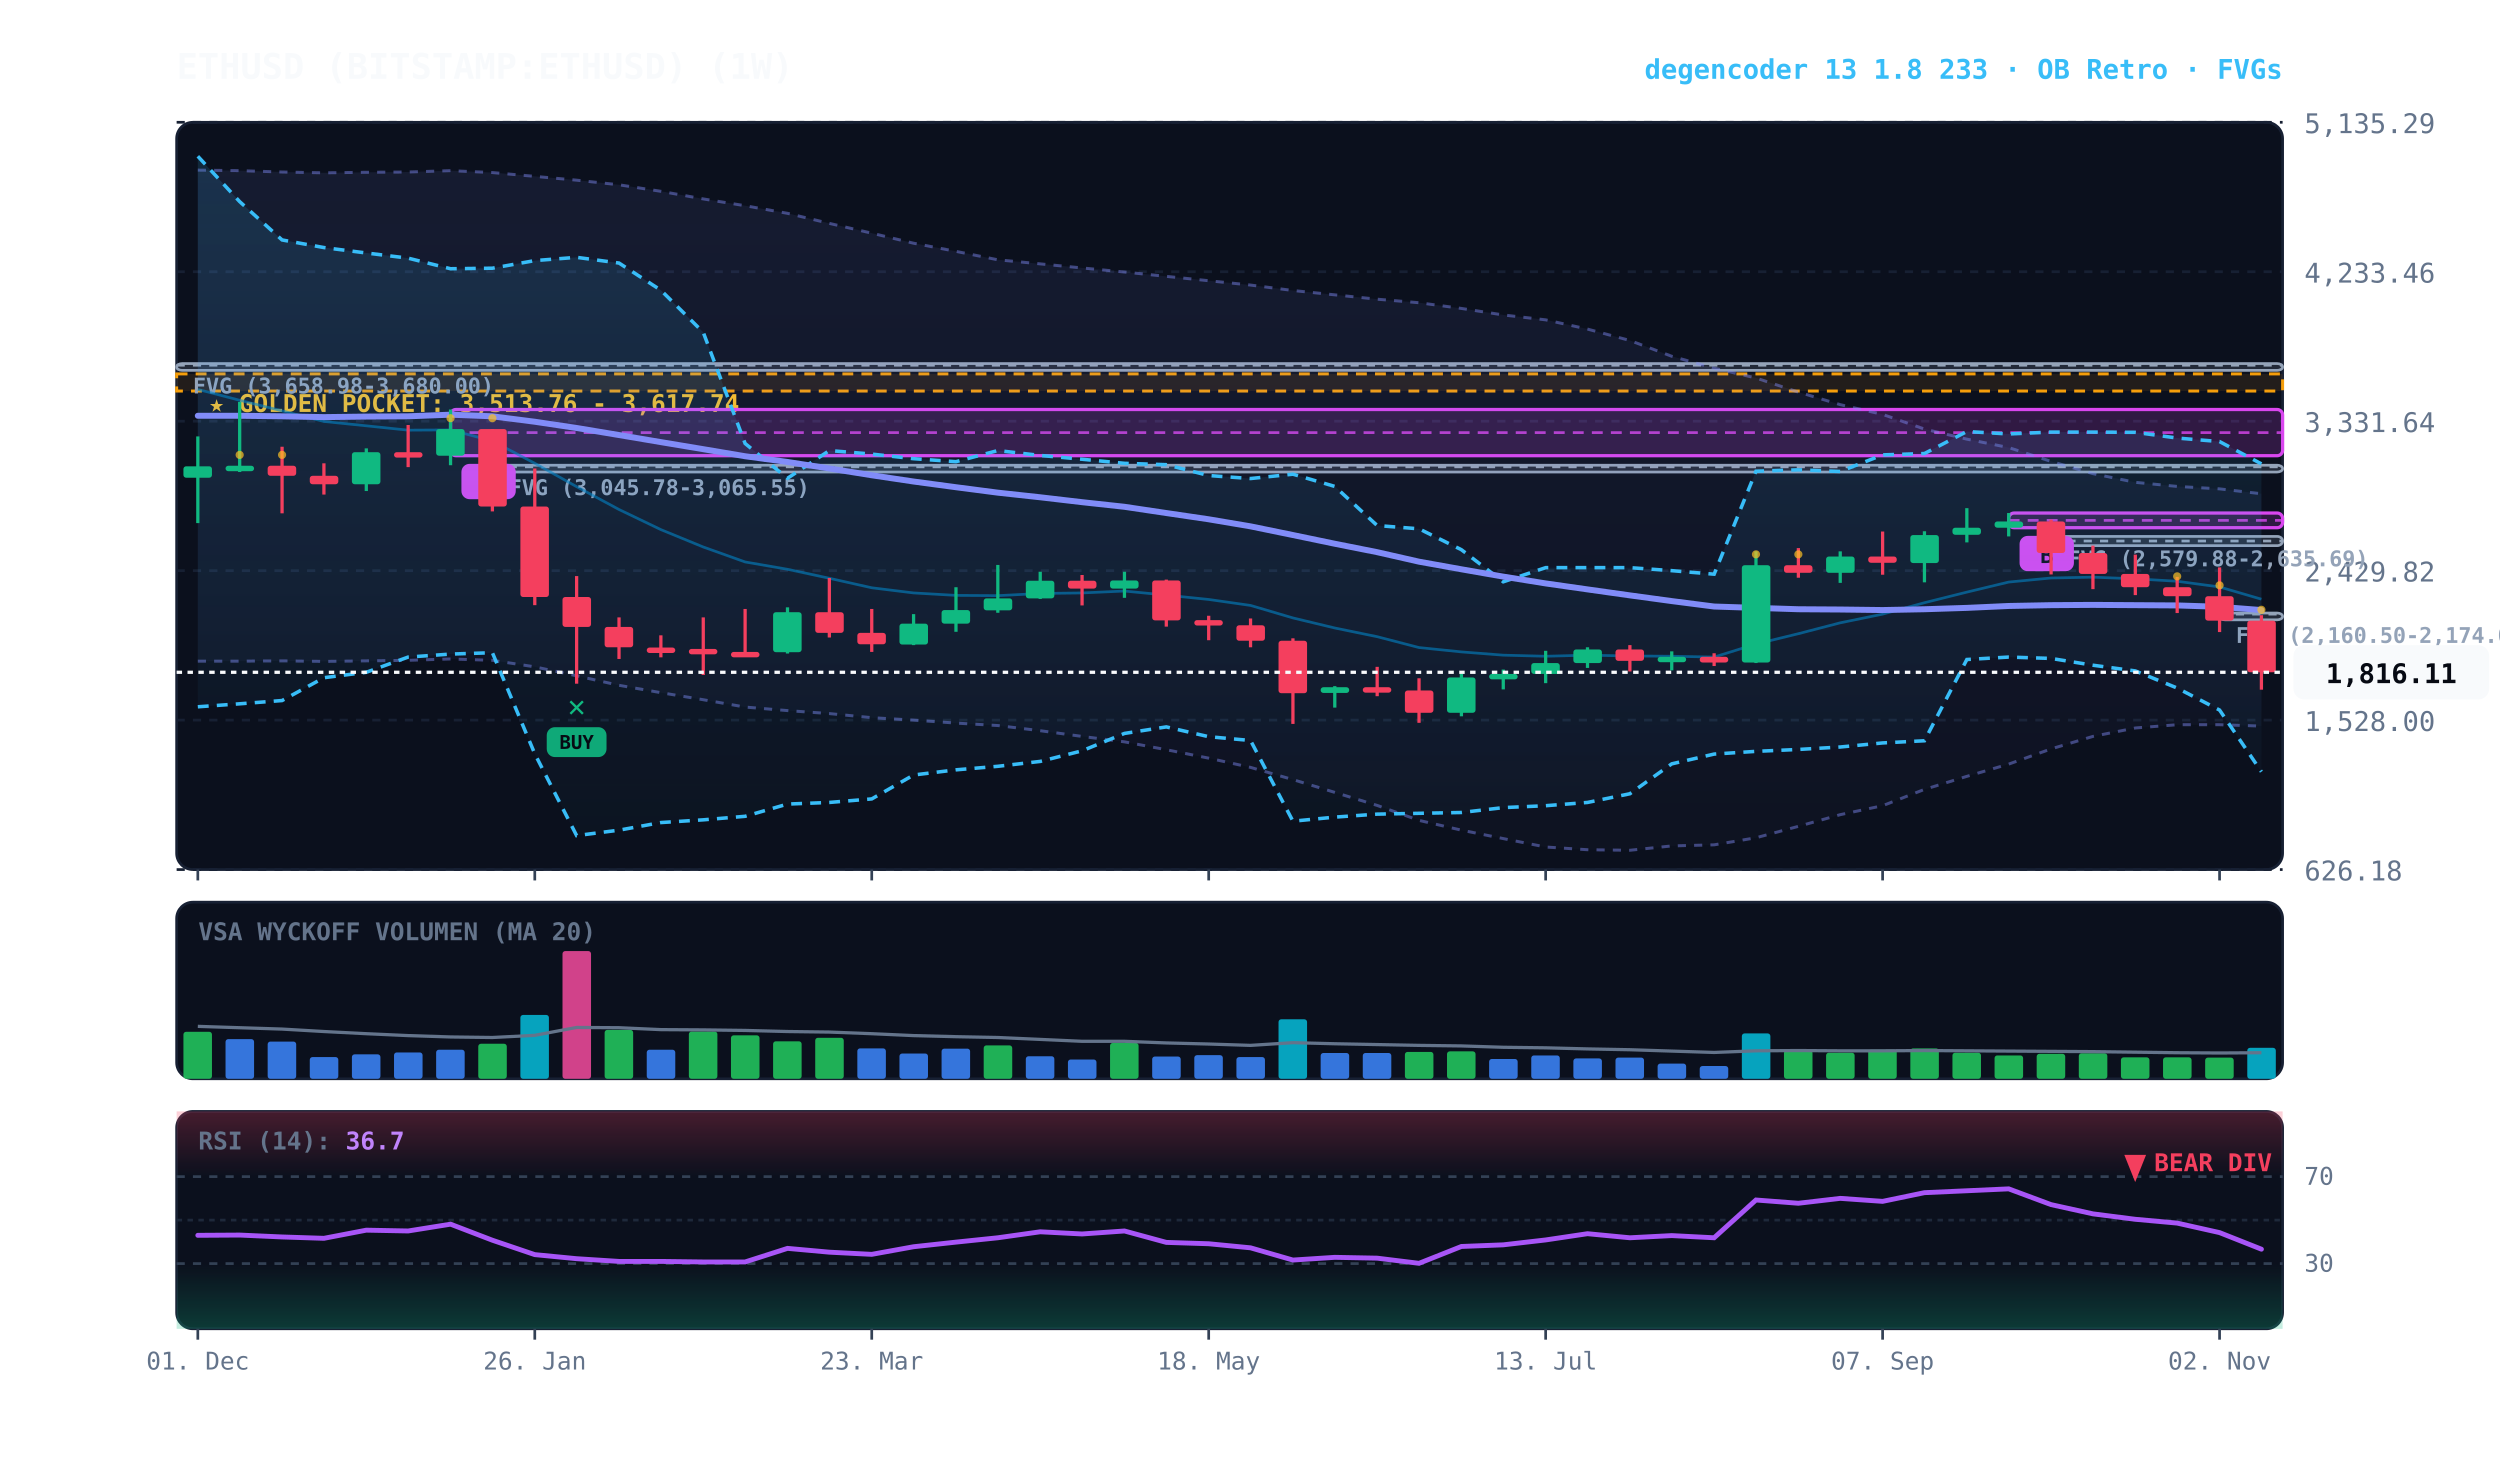
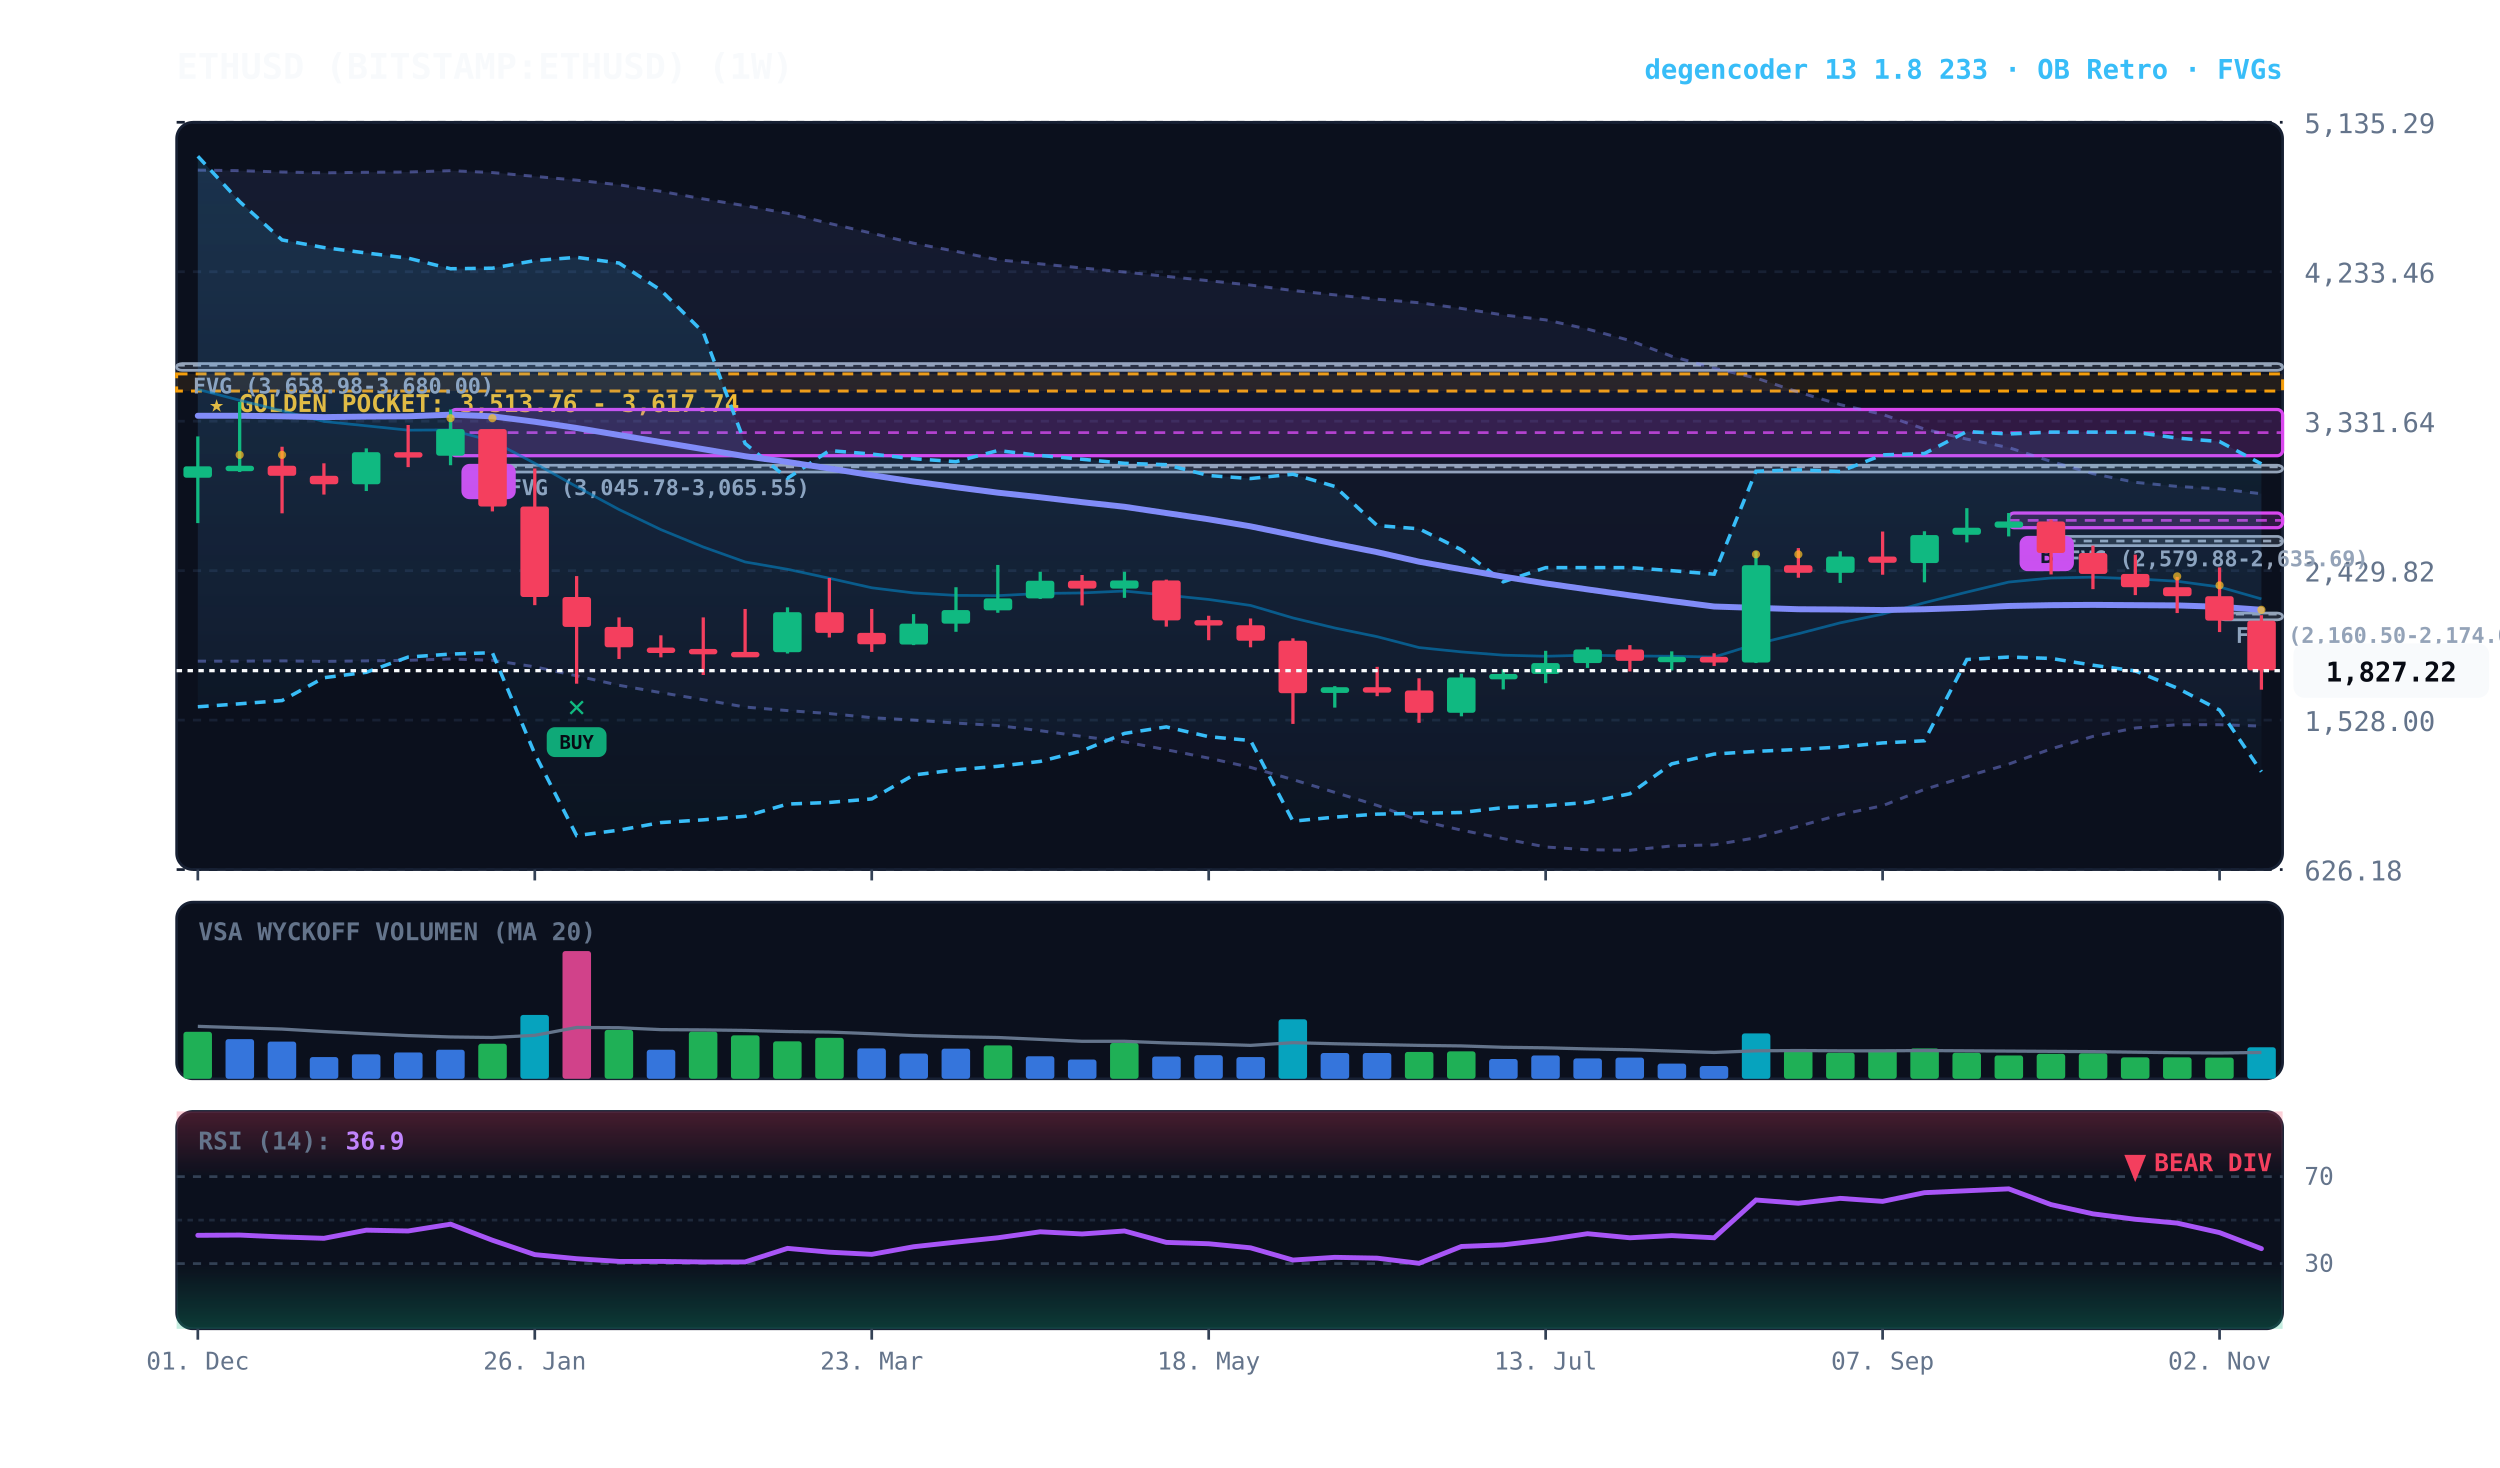
<svg xmlns="http://www.w3.org/2000/svg" viewBox="0 0 920 540" width="100%" height="100%" style="background:#070a13; font-family:'JetBrains Mono', monospace;">
  <defs>
    <linearGradient id="cloud-grad" x1="0%" y1="0%" x2="0%" y2="100%">
      <stop offset="0%" stop-color="#38bdf8" stop-opacity="0.14" />
      <stop offset="100%" stop-color="#38bdf8" stop-opacity="0.02" />
    </linearGradient>
    <linearGradient id="rfe-cloud" x1="0%" y1="0%" x2="0%" y2="100%">
      <stop offset="0%" stop-color="#818cf8" stop-opacity="0.09" />
      <stop offset="100%" stop-color="#818cf8" stop-opacity="0.02" />
    </linearGradient>
    <linearGradient id="rsi-overbought" x1="0%" y1="0%" x2="0%" y2="100%">
      <stop offset="0%" stop-color="#f43f5e" stop-opacity="0.25" />
      <stop offset="100%" stop-color="#f43f5e" stop-opacity="0.0" />
    </linearGradient>
    <linearGradient id="rsi-oversold" x1="0%" y1="0%" x2="0%" y2="100%">
      <stop offset="0%" stop-color="#10b981" stop-opacity="0.0" />
      <stop offset="100%" stop-color="#10b981" stop-opacity="0.25" />
    </linearGradient>
  </defs>
  <rect x="65" y="45" width="775" height="275" fill="#0b101d" rx="6" stroke="#172033" stroke-width="1" />
  <rect x="65" y="332" width="775" height="65" fill="#0b101d" rx="6" stroke="#172033" stroke-width="1" />
  <rect x="65" y="409" width="775" height="80" fill="#0b101d" rx="6" stroke="#172033" stroke-width="1" />
  <line x1="65" y1="320.0" x2="840" y2="320.0" stroke="#172033" stroke-dasharray="3,3" stroke-width="1" />
  <text x="848" y="324.0" fill="#64748b" font-size="10" text-anchor="start">626.18</text>
  <line x1="65" y1="265.0" x2="840" y2="265.0" stroke="#172033" stroke-dasharray="3,3" stroke-width="1" />
  <text x="848" y="269.0" fill="#64748b" font-size="10" text-anchor="start">1,528.00</text>
  <line x1="65" y1="210.0" x2="840" y2="210.0" stroke="#172033" stroke-dasharray="3,3" stroke-width="1" />
  <text x="848" y="214.0" fill="#64748b" font-size="10" text-anchor="start">2,429.82</text>
  <line x1="65" y1="155.0" x2="840" y2="155.0" stroke="#172033" stroke-dasharray="3,3" stroke-width="1" />
  <text x="848" y="159.0" fill="#64748b" font-size="10" text-anchor="start">3,331.64</text>
  <line x1="65" y1="100.0" x2="840" y2="100.0" stroke="#172033" stroke-dasharray="3,3" stroke-width="1" />
  <text x="848" y="104.0" fill="#64748b" font-size="10" text-anchor="start">4,233.46</text>
  <line x1="65" y1="45.0" x2="840" y2="45.0" stroke="#172033" stroke-dasharray="3,3" stroke-width="1" />
  <text x="848" y="49.0" fill="#64748b" font-size="10" text-anchor="start">5,135.29</text>
  <rect x="65" y="137.6" width="775" height="6.3" fill="rgba(245, 158, 11, 0.10)" stroke="#f59e0b" stroke-dasharray="4,3" stroke-width="1.1" />
  <text x="77" y="151.6" fill="#fbbf24" font-size="9" font-weight="bold">★ GOLDEN POCKET: 3,513.76 - 3,617.74</text>
  <rect x="816.8" y="225.6" width="23.2" height="2.5" fill="rgba(148, 163, 184, 0.18)" stroke="#94a3b8" stroke-width="1" rx="2" />
  <line x1="816.8" y1="226.0" x2="840" y2="226.0" stroke="#94a3b8" stroke-dasharray="3,3" stroke-width="1" />
  <text x="822.8" y="236.6" fill="#94a3b8" font-size="8" font-weight="bold">FVG (2,160.50-2,174.08)</text>
  <rect x="754.8" y="197.4" width="85.2" height="3.4" fill="rgba(148, 163, 184, 0.18)" stroke="#94a3b8" stroke-width="1" rx="2" />
  <line x1="754.8" y1="199.1" x2="840" y2="199.1" stroke="#94a3b8" stroke-dasharray="3,3" stroke-width="1" />
  <text x="760.8" y="208.4" fill="#94a3b8" font-size="8" font-weight="bold">FVG (2,579.88-2,635.69)</text>
  <rect x="181.2" y="171.2" width="658.8" height="2.5" fill="rgba(148, 163, 184, 0.18)" stroke="#94a3b8" stroke-width="1" rx="2" />
  <line x1="181.2" y1="171.8" x2="840" y2="171.8" stroke="#94a3b8" stroke-dasharray="3,3" stroke-width="1" />
  <text x="187.2" y="182.2" fill="#94a3b8" font-size="8" font-weight="bold">FVG (3,045.78-3,065.55)</text>
  <rect x="65.0" y="133.8" width="775.0" height="2.5" fill="rgba(148, 163, 184, 0.18)" stroke="#94a3b8" stroke-width="1" rx="2" />
  <line x1="65.0" y1="134.4" x2="840" y2="134.4" stroke="#94a3b8" stroke-dasharray="3,3" stroke-width="1" />
  <text x="71.0" y="144.8" fill="#94a3b8" font-size="8" font-weight="bold">FVG (3,658.98-3,680.00)</text>
  <rect x="739.2" y="188.8" width="100.8" height="5.4" fill="rgba(217, 70, 239, 0.18)" stroke="#d946ef" stroke-width="1.2" rx="2" />
  <line x1="739.2" y1="191.5" x2="840" y2="191.5" stroke="#d946ef" stroke-dasharray="4,3" stroke-width="1.0" opacity="0.8" />
  <rect x="743.2" y="197.2" width="20" height="13" fill="#d946ef" rx="3" />
  <text x="753.2" y="207.2" fill="#070a13" font-size="8" font-weight="bold" text-anchor="middle">B</text>
  <rect x="165.8" y="150.7" width="674.2" height="17.0" fill="rgba(217, 70, 239, 0.18)" stroke="#d946ef" stroke-width="1.2" rx="2" />
  <line x1="165.8" y1="159.2" x2="840" y2="159.2" stroke="#d946ef" stroke-dasharray="4,3" stroke-width="1.0" opacity="0.8" />
  <rect x="169.8" y="170.7" width="20" height="13" fill="#d946ef" rx="3" />
  <text x="179.8" y="180.7" fill="#070a13" font-size="8" font-weight="bold" text-anchor="middle">B</text>
  <polygon points="72.8,62.6 88.2,62.8 103.8,63.3 119.2,63.6 134.8,63.4 150.2,63.3 165.8,62.8 181.2,63.5 196.8,64.9 212.2,66.3 227.8,68.0 243.2,70.4 258.8,73.2 274.2,75.7 289.8,78.5 305.2,82.2 320.8,85.8 336.2,89.5 351.8,92.5 367.2,95.6 382.8,97.1 398.2,98.6 413.8,100.1 429.2,101.7 444.8,103.3 460.2,104.9 475.8,106.9 491.2,108.5 506.8,110.1 522.2,111.4 537.8,113.5 553.2,115.9 568.8,117.7 584.2,121.1 599.8,125.3 615.2,131.1 630.8,135.5 646.2,139.1 661.8,144.3 677.2,148.9 692.8,152.5 708.2,157.9 723.8,161.6 739.2,164.7 754.8,169.8 770.2,174.3 785.8,177.5 801.2,179.0 816.8,179.9 832.2,181.7 832.2,267.2 816.8,266.7 801.2,266.7 785.8,267.9 770.2,271.0 754.8,275.6 739.2,281.2 723.8,285.7 708.2,290.5 692.8,296.5 677.2,299.8 661.8,304.1 646.2,308.3 630.8,310.9 615.2,311.3 599.8,312.9 584.2,312.7 568.8,311.7 553.2,308.6 537.8,305.5 522.2,301.9 506.8,296.4 491.2,291.6 475.8,286.9 460.2,282.4 444.8,279.0 429.2,275.9 413.8,273.0 398.2,271.0 382.8,268.9 367.2,267.0 351.8,266.1 336.2,265.0 320.8,264.1 305.2,262.6 289.8,261.5 274.2,260.2 258.8,257.5 243.2,254.9 227.8,252.2 212.2,248.7 196.8,245.4 181.2,243.0 165.8,242.5 150.2,243.0 134.8,243.2 119.2,243.4 103.8,243.2 88.2,243.3 72.8,243.3" fill="url(#rfe-cloud)" />
  <polyline points="72.8,62.6 88.2,62.8 103.8,63.3 119.2,63.6 134.8,63.4 150.2,63.3 165.8,62.8 181.2,63.5 196.8,64.9 212.2,66.3 227.8,68.0 243.2,70.4 258.8,73.2 274.2,75.7 289.8,78.5 305.2,82.2 320.8,85.8 336.2,89.5 351.8,92.5 367.2,95.6 382.8,97.1 398.2,98.6 413.8,100.1 429.2,101.7 444.8,103.3 460.2,104.9 475.8,106.9 491.2,108.5 506.8,110.1 522.2,111.4 537.8,113.5 553.2,115.9 568.8,117.7 584.2,121.1 599.8,125.3 615.2,131.1 630.8,135.5 646.2,139.1 661.8,144.3 677.2,148.9 692.8,152.5 708.2,157.9 723.8,161.6 739.2,164.7 754.8,169.8 770.2,174.3 785.8,177.5 801.2,179.0 816.8,179.9 832.2,181.7" fill="none" stroke="#818cf8" stroke-width="1.1" stroke-opacity="0.45" stroke-dasharray="3,3" />
  <polyline points="72.8,243.3 88.2,243.3 103.8,243.2 119.2,243.4 134.8,243.2 150.2,243.0 165.8,242.5 181.2,243.0 196.8,245.4 212.2,248.7 227.8,252.2 243.2,254.9 258.8,257.5 274.2,260.2 289.8,261.5 305.2,262.6 320.8,264.1 336.2,265.0 351.8,266.1 367.2,267.0 382.8,268.9 398.2,271.0 413.8,273.0 429.2,275.9 444.8,279.0 460.2,282.4 475.8,286.9 491.2,291.6 506.8,296.4 522.2,301.9 537.8,305.5 553.2,308.6 568.8,311.7 584.2,312.7 599.8,312.9 615.2,311.3 630.8,310.9 646.2,308.3 661.8,304.1 677.2,299.8 692.8,296.5 708.2,290.5 723.8,285.7 739.2,281.2 754.8,275.6 770.2,271.0 785.8,267.9 801.2,266.7 816.8,266.7 832.2,267.2" fill="none" stroke="#818cf8" stroke-width="1.1" stroke-opacity="0.45" stroke-dasharray="3,3" />
  <polygon points="72.8,57.5 88.2,74.2 103.8,88.3 119.2,91.1 134.8,93.1 150.2,95.0 165.8,98.9 181.2,98.7 196.8,95.9 212.2,94.7 227.8,96.8 243.2,106.8 258.8,122.3 274.2,163.2 289.8,176.0 305.2,165.8 320.8,167.1 336.2,168.8 351.8,169.9 367.2,165.8 382.8,167.6 398.2,169.0 413.8,170.5 429.2,171.0 444.8,175.0 460.2,176.1 475.8,174.5 491.2,179.0 506.8,193.4 522.2,194.6 537.8,202.3 553.2,214.1 568.8,208.9 584.2,208.9 599.8,208.9 615.2,210.0 630.8,211.3 646.2,173.4 661.8,172.9 677.2,173.5 692.8,167.4 708.2,166.9 723.8,158.8 739.2,159.7 754.8,159.0 770.2,159.0 785.8,159.1 801.2,161.2 816.8,162.5 832.2,170.7 832.2,284.0 816.8,261.3 801.2,253.2 785.8,246.9 770.2,244.8 754.8,242.3 739.2,241.8 723.8,242.7 708.2,272.6 692.8,273.4 677.2,274.9 661.8,275.8 646.2,276.5 630.8,277.5 615.2,281.1 599.8,292.1 584.2,295.3 568.8,296.5 553.2,297.2 537.8,299.0 522.2,299.3 506.8,299.6 491.2,300.7 475.8,302.2 460.2,272.5 444.8,271.1 429.2,267.5 413.8,269.9 398.2,276.3 382.8,280.2 367.2,282.0 351.8,283.3 336.2,285.2 320.8,294.0 305.2,295.3 289.8,295.9 274.2,300.4 258.8,301.7 243.2,302.7 227.8,305.5 212.2,307.5 196.8,277.4 181.2,240.2 165.8,240.7 150.2,241.8 134.8,247.4 119.2,249.4 103.8,257.8 88.2,259.0 72.8,260.1" fill="url(#cloud-grad)" />
  <polyline points="72.8,57.5 88.2,74.2 103.8,88.3 119.2,91.1 134.8,93.1 150.2,95.0 165.8,98.9 181.2,98.7 196.8,95.9 212.2,94.7 227.8,96.8 243.2,106.8 258.8,122.3 274.2,163.2 289.8,176.0 305.2,165.8 320.8,167.1 336.2,168.8 351.8,169.9 367.2,165.8 382.8,167.6 398.2,169.0 413.8,170.5 429.2,171.0 444.8,175.0 460.2,176.1 475.8,174.5 491.2,179.0 506.8,193.4 522.2,194.6 537.8,202.3 553.2,214.1 568.8,208.9 584.2,208.9 599.8,208.9 615.2,210.0 630.8,211.3 646.2,173.4 661.8,172.9 677.2,173.5 692.8,167.4 708.2,166.9 723.8,158.8 739.2,159.7 754.8,159.0 770.2,159.0 785.8,159.1 801.2,161.2 816.8,162.5 832.2,170.7" fill="none" stroke="#38bdf8" stroke-width="1.3" stroke-dasharray="4,3" />
  <polyline points="72.8,260.1 88.2,259.0 103.8,257.8 119.2,249.4 134.8,247.4 150.2,241.8 165.8,240.7 181.2,240.2 196.8,277.4 212.2,307.5 227.8,305.5 243.2,302.7 258.8,301.7 274.2,300.4 289.8,295.9 305.2,295.3 320.8,294.0 336.2,285.2 351.8,283.3 367.2,282.0 382.8,280.2 398.2,276.3 413.8,269.9 429.2,267.5 444.8,271.1 460.2,272.5 475.8,302.2 491.2,300.7 506.8,299.6 522.2,299.3 537.8,299.0 553.2,297.2 568.8,296.5 584.2,295.3 599.8,292.1 615.2,281.1 630.8,277.5 646.2,276.5 661.8,275.8 677.2,274.9 692.8,273.4 708.2,272.6 723.8,242.7 739.2,241.8 754.8,242.3 770.2,244.8 785.8,246.9 801.2,253.2 816.8,261.3 832.2,284.0" fill="none" stroke="#38bdf8" stroke-width="1.3" stroke-dasharray="4,3" />
-   <polyline points="72.8,143.3 88.2,147.3 103.8,151.2 119.2,155.1 134.8,156.7 150.2,158.3 165.8,158.2 181.2,162.3 196.8,170.5 212.2,179.1 227.8,187.5 243.2,194.9 258.8,201.3 274.2,206.8 289.8,209.5 305.2,212.8 320.8,216.3 336.2,218.2 351.8,219.1 367.2,219.2 382.8,218.4 398.2,218.2 413.8,217.5 429.2,219.0 444.8,220.6 460.2,222.8 475.8,227.4 491.2,231.1 506.8,234.3 522.2,238.3 537.8,239.9 553.2,241.1 568.8,241.5 584.2,241.1 599.8,241.4 615.2,241.5 630.8,241.8 646.2,237.0 661.8,233.2 677.2,229.2 692.8,226.0 708.2,221.8 723.8,217.9 739.2,214.2 754.8,212.7 770.2,212.4 785.8,213.0 801.2,213.9 816.8,216.0 832.2,220.5" fill="none" stroke="#0284c7" stroke-width="1.0" stroke-opacity="0.6" />
-   <polyline points="72.8,153.0 88.2,153.0 103.8,153.2 119.2,153.5 134.8,153.3 150.2,153.2 165.8,152.6 181.2,153.2 196.8,155.2 212.2,157.5 227.8,160.1 243.2,162.7 258.8,165.3 274.2,167.9 289.8,170.0 305.2,172.4 320.8,174.9 336.2,177.2 351.8,179.3 367.2,181.3 382.8,183.0 398.2,184.8 413.8,186.5 429.2,188.8 444.8,191.1 460.2,193.7 475.8,196.9 491.2,200.1 506.8,203.2 522.2,206.7 537.8,209.5 553.2,212.2 568.8,214.7 584.2,216.9 599.8,219.1 615.2,221.2 630.8,223.2 646.2,223.7 661.8,224.2 677.2,224.3 692.8,224.5 708.2,224.2 723.8,223.7 739.2,223.0 754.8,222.7 770.2,222.6 785.8,222.7 801.2,222.8 816.8,223.3 832.2,224.5" fill="none" stroke="#818cf8" stroke-width="2.2" stroke-linecap="round" />
+   <polyline points="72.8,143.3 88.2,147.3 103.8,151.2 119.2,155.1 134.8,156.7 150.2,158.3 165.8,158.2 181.2,162.3 196.8,170.5 212.2,179.1 227.8,187.5 243.2,194.9 258.8,201.3 274.2,206.8 289.8,209.5 305.2,212.8 320.8,216.3 336.2,218.2 351.8,219.1 367.2,219.2 382.8,218.4 398.2,218.2 413.8,217.5 429.2,219.0 444.8,220.6 460.2,222.8 475.8,227.4 491.2,231.1 506.8,234.3 522.2,238.3 537.8,239.9 553.2,241.1 568.8,241.5 584.2,241.1 599.8,241.4 615.2,241.5 630.8,241.8 646.2,237.0 661.8,233.2 677.2,229.2 692.8,226.0 708.2,221.8 723.8,217.9 739.2,214.2 754.8,212.7 770.2,212.4 785.8,213.0 801.2,213.9 816.8,216.0 832.2,220.4" fill="none" stroke="#0284c7" stroke-width="1.0" stroke-opacity="0.6" />
+   <polyline points="72.8,153.0 88.2,153.0 103.8,153.2 119.2,153.5 134.8,153.3 150.2,153.2 165.8,152.6 181.2,153.2 196.8,155.2 212.2,157.5 227.8,160.1 243.2,162.7 258.8,165.3 274.2,167.9 289.8,170.0 305.2,172.4 320.8,174.9 336.2,177.2 351.8,179.3 367.2,181.3 382.8,183.0 398.2,184.8 413.8,186.5 429.2,188.8 444.8,191.1 460.2,193.7 475.8,196.9 491.2,200.1 506.8,203.2 522.2,206.7 537.8,209.5 553.2,212.2 568.8,214.7 584.2,216.9 599.8,219.1 615.2,221.2 630.8,223.2 646.2,223.7 661.8,224.2 677.2,224.3 692.8,224.5 708.2,224.2 723.8,223.7 739.2,223.0 754.8,222.7 770.2,222.6 785.8,222.7 801.2,222.8 816.8,223.3 832.2,224.4" fill="none" stroke="#818cf8" stroke-width="2.2" stroke-linecap="round" />
  <line x1="72.8" y1="160.6" x2="72.8" y2="192.5" stroke="#10b981" stroke-width="1.2" />
  <rect x="67.5" y="171.6" width="10.5" height="4.2" fill="#10b981" rx="1" />
  <line x1="88.2" y1="147.9" x2="88.2" y2="173.7" stroke="#10b981" stroke-width="1.2" />
  <rect x="83.0" y="171.4" width="10.5" height="2.0" fill="#10b981" rx="1" />
  <circle cx="88.2" cy="167.4" r="1.5" fill="#fbbf24" opacity="0.7" />
  <line x1="103.8" y1="164.4" x2="103.8" y2="188.9" stroke="#f43f5e" stroke-width="1.2" />
  <rect x="98.5" y="171.4" width="10.5" height="3.7" fill="#f43f5e" rx="1" />
  <circle cx="103.8" cy="167.4" r="1.5" fill="#fbbf24" opacity="0.7" />
  <line x1="119.2" y1="170.5" x2="119.2" y2="182.0" stroke="#f43f5e" stroke-width="1.2" />
  <rect x="114.0" y="175.1" width="10.5" height="3.1" fill="#f43f5e" rx="1" />
  <line x1="134.8" y1="165.0" x2="134.8" y2="180.7" stroke="#10b981" stroke-width="1.2" />
  <rect x="129.5" y="166.4" width="10.5" height="11.8" fill="#10b981" rx="1" />
  <line x1="150.2" y1="156.4" x2="150.2" y2="171.9" stroke="#f43f5e" stroke-width="1.2" />
  <rect x="145.0" y="166.4" width="10.5" height="2.0" fill="#f43f5e" rx="1" />
  <line x1="165.8" y1="150.7" x2="165.8" y2="171.2" stroke="#10b981" stroke-width="1.2" />
  <rect x="160.5" y="157.9" width="10.5" height="9.8" fill="#10b981" rx="1" />
  <circle cx="165.8" cy="153.9" r="1.5" fill="#fbbf24" opacity="0.7" />
  <line x1="181.2" y1="157.9" x2="181.2" y2="188.2" stroke="#f43f5e" stroke-width="1.2" />
  <rect x="176.0" y="157.9" width="10.5" height="28.5" fill="#f43f5e" rx="1" />
  <circle cx="181.2" cy="153.9" r="1.5" fill="#fbbf24" opacity="0.7" />
  <line x1="196.8" y1="172.4" x2="196.8" y2="222.7" stroke="#f43f5e" stroke-width="1.2" />
  <rect x="191.5" y="186.4" width="10.5" height="33.3" fill="#f43f5e" rx="1" />
  <line x1="212.2" y1="212.0" x2="212.2" y2="251.6" stroke="#f43f5e" stroke-width="1.2" />
  <rect x="207.0" y="219.7" width="10.5" height="11.0" fill="#f43f5e" rx="1" />
  <text x="212.2" y="263.6" fill="#10b981" font-size="11" font-weight="bold" text-anchor="middle">✕</text>
  <rect x="201.2" y="267.6" width="22" height="11" fill="#10b981" rx="3" opacity="0.9" />
  <text x="212.2" y="275.6" fill="#070a13" font-size="7" font-weight="bold" text-anchor="middle">BUY</text>
  <line x1="227.8" y1="227.2" x2="227.8" y2="242.5" stroke="#f43f5e" stroke-width="1.2" />
  <rect x="222.5" y="230.7" width="10.5" height="7.5" fill="#f43f5e" rx="1" />
  <line x1="243.2" y1="233.8" x2="243.2" y2="241.9" stroke="#f43f5e" stroke-width="1.2" />
  <rect x="238.0" y="238.3" width="10.5" height="2.0" fill="#f43f5e" rx="1" />
  <line x1="258.8" y1="227.2" x2="258.8" y2="248.4" stroke="#f43f5e" stroke-width="1.2" />
  <rect x="253.5" y="238.8" width="10.5" height="2.0" fill="#f43f5e" rx="1" />
  <line x1="274.2" y1="224.1" x2="274.2" y2="241.3" stroke="#f43f5e" stroke-width="1.2" />
  <rect x="269.0" y="239.9" width="10.5" height="2.0" fill="#f43f5e" rx="1" />
  <line x1="289.8" y1="223.5" x2="289.8" y2="240.5" stroke="#10b981" stroke-width="1.2" />
  <rect x="284.5" y="225.3" width="10.5" height="14.7" fill="#10b981" rx="1" />
  <line x1="305.2" y1="212.7" x2="305.2" y2="234.6" stroke="#f43f5e" stroke-width="1.2" />
  <rect x="300.0" y="225.3" width="10.5" height="7.6" fill="#f43f5e" rx="1" />
  <line x1="320.8" y1="224.1" x2="320.8" y2="239.9" stroke="#f43f5e" stroke-width="1.2" />
  <rect x="315.5" y="232.9" width="10.5" height="4.2" fill="#f43f5e" rx="1" />
  <line x1="336.2" y1="226.0" x2="336.2" y2="237.4" stroke="#10b981" stroke-width="1.2" />
  <rect x="331.0" y="229.5" width="10.5" height="7.7" fill="#10b981" rx="1" />
  <line x1="351.8" y1="216.1" x2="351.8" y2="232.5" stroke="#10b981" stroke-width="1.2" />
  <rect x="346.5" y="224.5" width="10.5" height="5.0" fill="#10b981" rx="1" />
  <line x1="367.2" y1="207.9" x2="367.2" y2="225.5" stroke="#10b981" stroke-width="1.2" />
  <rect x="362.0" y="220.2" width="10.5" height="4.4" fill="#10b981" rx="1" />
  <line x1="382.8" y1="210.4" x2="382.8" y2="220.4" stroke="#10b981" stroke-width="1.2" />
  <rect x="377.5" y="213.7" width="10.5" height="6.5" fill="#10b981" rx="1" />
  <line x1="398.2" y1="211.6" x2="398.2" y2="222.8" stroke="#f43f5e" stroke-width="1.2" />
  <rect x="393.0" y="213.7" width="10.5" height="2.9" fill="#f43f5e" rx="1" />
  <line x1="413.8" y1="210.4" x2="413.8" y2="220.0" stroke="#10b981" stroke-width="1.2" />
  <rect x="408.5" y="213.6" width="10.5" height="3.0" fill="#10b981" rx="1" />
  <line x1="429.2" y1="213.3" x2="429.2" y2="230.6" stroke="#f43f5e" stroke-width="1.2" />
  <rect x="424.0" y="213.6" width="10.5" height="14.7" fill="#f43f5e" rx="1" />
  <line x1="444.8" y1="226.6" x2="444.8" y2="235.6" stroke="#f43f5e" stroke-width="1.2" />
  <rect x="439.5" y="228.2" width="10.5" height="2.0" fill="#f43f5e" rx="1" />
  <line x1="460.2" y1="227.6" x2="460.2" y2="238.2" stroke="#f43f5e" stroke-width="1.2" />
  <rect x="455.0" y="230.1" width="10.5" height="5.7" fill="#f43f5e" rx="1" />
  <line x1="475.8" y1="234.9" x2="475.8" y2="266.4" stroke="#f43f5e" stroke-width="1.2" />
  <rect x="470.5" y="235.8" width="10.5" height="19.3" fill="#f43f5e" rx="1" />
  <line x1="491.2" y1="252.5" x2="491.2" y2="260.4" stroke="#10b981" stroke-width="1.2" />
  <rect x="486.0" y="252.9" width="10.5" height="2.1" fill="#10b981" rx="1" />
  <line x1="506.8" y1="245.4" x2="506.8" y2="256.2" stroke="#f43f5e" stroke-width="1.2" />
  <rect x="501.5" y="252.9" width="10.5" height="2.0" fill="#f43f5e" rx="1" />
  <line x1="522.2" y1="249.6" x2="522.2" y2="266.0" stroke="#f43f5e" stroke-width="1.2" />
  <rect x="517.0" y="254.1" width="10.5" height="8.2" fill="#f43f5e" rx="1" />
  <line x1="537.8" y1="247.9" x2="537.8" y2="263.6" stroke="#10b981" stroke-width="1.2" />
  <rect x="532.5" y="249.3" width="10.5" height="13.0" fill="#10b981" rx="1" />
  <line x1="553.2" y1="246.4" x2="553.2" y2="253.7" stroke="#10b981" stroke-width="1.2" />
  <rect x="548.0" y="248.0" width="10.5" height="2.0" fill="#10b981" rx="1" />
  <line x1="568.8" y1="239.5" x2="568.8" y2="251.4" stroke="#10b981" stroke-width="1.2" />
  <rect x="563.5" y="244.0" width="10.5" height="4.0" fill="#10b981" rx="1" />
  <line x1="584.2" y1="238.2" x2="584.2" y2="245.8" stroke="#10b981" stroke-width="1.2" />
  <rect x="579.0" y="239.0" width="10.5" height="5.0" fill="#10b981" rx="1" />
  <line x1="599.8" y1="237.4" x2="599.8" y2="247.1" stroke="#f43f5e" stroke-width="1.2" />
  <rect x="594.5" y="239.0" width="10.5" height="4.2" fill="#f43f5e" rx="1" />
  <line x1="615.2" y1="239.7" x2="615.2" y2="246.7" stroke="#10b981" stroke-width="1.2" />
  <rect x="610.0" y="241.7" width="10.5" height="2.0" fill="#10b981" rx="1" />
  <line x1="630.8" y1="240.4" x2="630.8" y2="245.1" stroke="#f43f5e" stroke-width="1.2" />
  <rect x="625.5" y="241.7" width="10.5" height="2.1" fill="#f43f5e" rx="1" />
  <line x1="646.2" y1="202.9" x2="646.2" y2="244.0" stroke="#10b981" stroke-width="1.2" />
  <rect x="641.0" y="208.0" width="10.5" height="35.8" fill="#10b981" rx="1" />
  <circle cx="646.2" cy="204.0" r="1.5" fill="#fbbf24" opacity="0.7" />
  <line x1="661.8" y1="201.7" x2="661.8" y2="212.6" stroke="#f43f5e" stroke-width="1.2" />
  <rect x="656.5" y="208.0" width="10.5" height="2.8" fill="#f43f5e" rx="1" />
  <circle cx="661.8" cy="204.0" r="1.5" fill="#fbbf24" opacity="0.7" />
  <line x1="677.2" y1="202.9" x2="677.2" y2="214.5" stroke="#10b981" stroke-width="1.2" />
  <rect x="672.0" y="204.8" width="10.5" height="6.0" fill="#10b981" rx="1" />
  <line x1="692.8" y1="195.6" x2="692.8" y2="211.5" stroke="#f43f5e" stroke-width="1.2" />
  <rect x="687.5" y="204.8" width="10.5" height="2.3" fill="#f43f5e" rx="1" />
  <line x1="708.2" y1="195.5" x2="708.2" y2="214.3" stroke="#10b981" stroke-width="1.2" />
  <rect x="703.0" y="196.9" width="10.5" height="10.3" fill="#10b981" rx="1" />
  <line x1="723.8" y1="187.0" x2="723.8" y2="199.6" stroke="#10b981" stroke-width="1.2" />
  <rect x="718.5" y="194.2" width="10.5" height="2.6" fill="#10b981" rx="1" />
  <line x1="739.2" y1="188.8" x2="739.2" y2="197.4" stroke="#10b981" stroke-width="1.2" />
  <rect x="734.0" y="191.9" width="10.5" height="2.3" fill="#10b981" rx="1" />
  <line x1="754.8" y1="191.2" x2="754.8" y2="211.4" stroke="#f43f5e" stroke-width="1.2" />
  <rect x="749.5" y="191.9" width="10.5" height="11.6" fill="#f43f5e" rx="1" />
  <line x1="770.2" y1="200.8" x2="770.2" y2="216.8" stroke="#f43f5e" stroke-width="1.2" />
  <rect x="765.0" y="203.5" width="10.5" height="7.7" fill="#f43f5e" rx="1" />
  <line x1="785.8" y1="204.1" x2="785.8" y2="219.0" stroke="#f43f5e" stroke-width="1.2" />
  <rect x="780.5" y="211.2" width="10.5" height="4.9" fill="#f43f5e" rx="1" />
  <line x1="801.2" y1="212.3" x2="801.2" y2="225.6" stroke="#f43f5e" stroke-width="1.2" />
  <rect x="796.0" y="216.1" width="10.5" height="3.3" fill="#f43f5e" rx="1" />
  <circle cx="801.2" cy="212.1" r="1.5" fill="#fbbf24" opacity="0.7" />
  <line x1="816.8" y1="208.8" x2="816.8" y2="232.6" stroke="#f43f5e" stroke-width="1.2" />
  <rect x="811.5" y="219.4" width="10.5" height="9.0" fill="#f43f5e" rx="1" />
  <circle cx="816.8" cy="215.4" r="1.5" fill="#fbbf24" opacity="0.7" />
  <line x1="832.2" y1="226.4" x2="832.2" y2="253.8" stroke="#f43f5e" stroke-width="1.2" />
-   <rect x="827.0" y="228.4" width="10.5" height="19.0" fill="#f43f5e" rx="1" />
+   <rect x="827.0" y="228.4" width="10.5" height="18.3" fill="#f43f5e" rx="1" />
  <circle cx="832.2" cy="224.4" r="1.5" fill="#fbbf24" opacity="0.7" />
-   <line x1="65" y1="247.4" x2="840" y2="247.4" stroke="#f8fafc" stroke-width="1.2" stroke-dasharray="2,2" />
-   <rect x="844" y="237.4" width="72" height="20" fill="#f8fafc" rx="4" />
-   <text x="880" y="251.4" fill="#070a13" font-size="10" font-weight="bold" text-anchor="middle">1,816.11</text>
+   <line x1="65" y1="246.8" x2="840" y2="246.8" stroke="#f8fafc" stroke-width="1.2" stroke-dasharray="2,2" />
+   <rect x="844" y="236.8" width="72" height="20" fill="#f8fafc" rx="4" />
+   <text x="880" y="250.8" fill="#070a13" font-size="10" font-weight="bold" text-anchor="middle">1,827.22</text>
  <text x="73" y="346" fill="#64748b" font-size="9" font-weight="bold">VSA WYCKOFF VOLUMEN (MA 20)</text>
  <rect x="67.5" y="379.7" width="10.5" height="17.3" fill="#22c55e" opacity="0.88" rx="1" />
  <rect x="83.0" y="382.4" width="10.5" height="14.6" fill="#3b82f6" opacity="0.88" rx="1" />
  <rect x="98.5" y="383.3" width="10.5" height="13.7" fill="#3b82f6" opacity="0.88" rx="1" />
  <rect x="114.0" y="389.0" width="10.5" height="8.0" fill="#3b82f6" opacity="0.88" rx="1" />
  <rect x="129.5" y="388.0" width="10.5" height="9.0" fill="#3b82f6" opacity="0.88" rx="1" />
  <rect x="145.0" y="387.3" width="10.5" height="9.7" fill="#3b82f6" opacity="0.88" rx="1" />
  <rect x="160.5" y="386.3" width="10.5" height="10.7" fill="#3b82f6" opacity="0.88" rx="1" />
  <rect x="176.0" y="384.1" width="10.5" height="12.9" fill="#22c55e" opacity="0.88" rx="1" />
  <rect x="191.5" y="373.5" width="10.5" height="23.5" fill="#06b6d4" opacity="0.88" rx="1" />
  <rect x="207.0" y="350.0" width="10.5" height="47.0" fill="#ec4899" opacity="0.88" rx="1" />
  <rect x="222.5" y="379.0" width="10.5" height="18.0" fill="#22c55e" opacity="0.88" rx="1" />
  <rect x="238.0" y="386.3" width="10.5" height="10.7" fill="#3b82f6" opacity="0.88" rx="1" />
  <rect x="253.5" y="379.6" width="10.5" height="17.4" fill="#22c55e" opacity="0.88" rx="1" />
  <rect x="269.0" y="381.0" width="10.5" height="16.0" fill="#22c55e" opacity="0.88" rx="1" />
  <rect x="284.5" y="383.2" width="10.5" height="13.8" fill="#22c55e" opacity="0.88" rx="1" />
  <rect x="300.0" y="381.9" width="10.5" height="15.1" fill="#22c55e" opacity="0.88" rx="1" />
  <rect x="315.5" y="385.8" width="10.5" height="11.2" fill="#3b82f6" opacity="0.88" rx="1" />
  <rect x="331.0" y="387.7" width="10.5" height="9.3" fill="#3b82f6" opacity="0.88" rx="1" />
  <rect x="346.5" y="385.9" width="10.5" height="11.1" fill="#3b82f6" opacity="0.88" rx="1" />
  <rect x="362.0" y="384.7" width="10.5" height="12.3" fill="#22c55e" opacity="0.88" rx="1" />
  <rect x="377.5" y="388.7" width="10.5" height="8.3" fill="#3b82f6" opacity="0.88" rx="1" />
  <rect x="393.0" y="389.9" width="10.5" height="7.1" fill="#3b82f6" opacity="0.88" rx="1" />
  <rect x="408.5" y="383.8" width="10.5" height="13.2" fill="#22c55e" opacity="0.88" rx="1" />
  <rect x="424.0" y="388.8" width="10.5" height="8.2" fill="#3b82f6" opacity="0.88" rx="1" />
  <rect x="439.5" y="388.3" width="10.5" height="8.7" fill="#3b82f6" opacity="0.88" rx="1" />
  <rect x="455.0" y="389.0" width="10.5" height="8.0" fill="#3b82f6" opacity="0.88" rx="1" />
  <rect x="470.5" y="375.1" width="10.5" height="21.9" fill="#06b6d4" opacity="0.88" rx="1" />
  <rect x="486.0" y="387.5" width="10.5" height="9.5" fill="#3b82f6" opacity="0.88" rx="1" />
  <rect x="501.5" y="387.5" width="10.5" height="9.5" fill="#3b82f6" opacity="0.88" rx="1" />
  <rect x="517.0" y="387.1" width="10.5" height="9.9" fill="#22c55e" opacity="0.88" rx="1" />
  <rect x="532.5" y="386.9" width="10.5" height="10.1" fill="#22c55e" opacity="0.88" rx="1" />
  <rect x="548.0" y="389.7" width="10.5" height="7.3" fill="#3b82f6" opacity="0.88" rx="1" />
  <rect x="563.5" y="388.4" width="10.5" height="8.6" fill="#3b82f6" opacity="0.88" rx="1" />
  <rect x="579.0" y="389.5" width="10.5" height="7.5" fill="#3b82f6" opacity="0.88" rx="1" />
  <rect x="594.5" y="389.2" width="10.5" height="7.8" fill="#3b82f6" opacity="0.88" rx="1" />
  <rect x="610.0" y="391.4" width="10.5" height="5.6" fill="#3b82f6" opacity="0.88" rx="1" />
  <rect x="625.5" y="392.3" width="10.5" height="4.7" fill="#3b82f6" opacity="0.88" rx="1" />
  <rect x="641.0" y="380.3" width="10.5" height="16.7" fill="#06b6d4" opacity="0.88" rx="1" />
  <rect x="656.5" y="386.5" width="10.5" height="10.5" fill="#22c55e" opacity="0.88" rx="1" />
  <rect x="672.0" y="387.4" width="10.5" height="9.6" fill="#22c55e" opacity="0.88" rx="1" />
  <rect x="687.5" y="386.3" width="10.5" height="10.7" fill="#22c55e" opacity="0.88" rx="1" />
  <rect x="703.0" y="385.8" width="10.5" height="11.2" fill="#22c55e" opacity="0.88" rx="1" />
  <rect x="718.5" y="387.4" width="10.5" height="9.6" fill="#22c55e" opacity="0.88" rx="1" />
  <rect x="734.0" y="388.4" width="10.5" height="8.6" fill="#22c55e" opacity="0.88" rx="1" />
  <rect x="749.5" y="387.8" width="10.5" height="9.2" fill="#22c55e" opacity="0.88" rx="1" />
  <rect x="765.0" y="387.6" width="10.5" height="9.4" fill="#22c55e" opacity="0.88" rx="1" />
  <rect x="780.5" y="389.1" width="10.5" height="7.9" fill="#22c55e" opacity="0.88" rx="1" />
  <rect x="796.0" y="389.1" width="10.5" height="7.9" fill="#22c55e" opacity="0.88" rx="1" />
  <rect x="811.5" y="389.2" width="10.5" height="7.8" fill="#22c55e" opacity="0.88" rx="1" />
-   <rect x="827.0" y="385.6" width="10.5" height="11.4" fill="#06b6d4" opacity="0.88" rx="1" />
-   <polyline points="72.8,377.7 88.2,378.2 103.8,378.7 119.2,379.6 134.8,380.4 150.2,381.1 165.8,381.6 181.2,381.8 196.8,381.0 212.2,378.1 227.8,378.2 243.2,378.9 258.8,379.0 274.2,379.2 289.8,379.6 305.2,379.8 320.8,380.4 336.2,381.1 351.8,381.5 367.2,381.8 382.8,382.5 398.2,383.2 413.8,383.2 429.2,383.8 444.8,384.2 460.2,384.7 475.8,383.7 491.2,384.1 506.8,384.4 522.2,384.7 537.8,384.9 553.2,385.4 568.8,385.6 584.2,386.0 599.8,386.3 615.2,386.8 630.8,387.3 646.2,386.7 661.8,386.6 677.2,386.7 692.8,386.7 708.2,386.6 723.8,386.7 739.2,386.8 754.8,386.9 770.2,387.0 785.8,387.2 801.2,387.4 816.8,387.5 832.2,387.4" fill="none" stroke="#64748b" stroke-width="1.2" />
+   <rect x="827.0" y="385.4" width="10.5" height="11.6" fill="#06b6d4" opacity="0.88" rx="1" />
+   <polyline points="72.8,377.7 88.2,378.2 103.8,378.7 119.2,379.6 134.8,380.4 150.2,381.1 165.8,381.6 181.2,381.8 196.8,381.0 212.2,378.1 227.8,378.2 243.2,378.9 258.8,379.0 274.2,379.2 289.8,379.6 305.2,379.8 320.8,380.4 336.2,381.1 351.8,381.5 367.2,381.8 382.8,382.5 398.2,383.2 413.8,383.2 429.2,383.8 444.8,384.2 460.2,384.7 475.8,383.7 491.2,384.1 506.8,384.4 522.2,384.7 537.8,384.9 553.2,385.4 568.8,385.6 584.2,386.0 599.8,386.3 615.2,386.8 630.8,387.3 646.2,386.7 661.8,386.6 677.2,386.7 692.8,386.7 708.2,386.6 723.8,386.7 739.2,386.8 754.8,386.9 770.2,387.0 785.8,387.2 801.2,387.4 816.8,387.5 832.2,387.3" fill="none" stroke="#64748b" stroke-width="1.2" />
  <rect x="65" y="409" width="775" height="24.0" fill="url(#rsi-overbought)" />
  <rect x="65" y="465.0" width="775" height="24.0" fill="url(#rsi-oversold)" />
  <line x1="65" y1="433.0" x2="840" y2="433.0" stroke="#334155" stroke-dasharray="3,3" stroke-width="1" />
  <text x="848" y="436.0" fill="#64748b" font-size="9">70</text>
  <line x1="65" y1="449.0" x2="840" y2="449.0" stroke="#1e293b" stroke-dasharray="2,2" stroke-width="1" />
  <line x1="65" y1="465.0" x2="840" y2="465.0" stroke="#334155" stroke-dasharray="3,3" stroke-width="1" />
  <text x="848" y="468.0" fill="#64748b" font-size="9">30</text>
-   <polyline points="72.8,454.6 88.2,454.5 103.8,455.2 119.2,455.7 134.8,452.7 150.2,453.0 165.8,450.5 181.2,456.4 196.8,461.7 212.2,463.2 227.8,464.2 243.2,464.2 258.8,464.4 274.2,464.4 289.8,459.4 305.2,460.8 320.8,461.6 336.2,458.8 351.8,457.1 367.2,455.5 382.8,453.3 398.2,454.1 413.8,453.0 429.2,457.2 444.8,457.7 460.2,459.2 475.8,463.7 491.2,462.7 506.8,463.0 522.2,464.9 537.8,458.7 553.2,458.1 568.8,456.3 584.2,454.0 599.8,455.5 615.2,454.7 630.8,455.5 646.2,441.6 661.8,442.8 677.2,441.0 692.8,442.1 708.2,438.9 723.8,438.2 739.2,437.5 754.8,443.3 770.2,446.7 785.8,448.7 801.2,450.1 816.8,453.6 832.2,459.7" fill="none" stroke="#a855f7" stroke-width="1.8" stroke-linecap="round" />
+   <polyline points="72.8,454.6 88.2,454.5 103.8,455.2 119.2,455.7 134.8,452.7 150.2,453.0 165.8,450.5 181.2,456.4 196.8,461.7 212.2,463.2 227.8,464.2 243.2,464.2 258.8,464.4 274.2,464.4 289.8,459.4 305.2,460.8 320.8,461.6 336.2,458.8 351.8,457.1 367.2,455.5 382.8,453.3 398.2,454.1 413.8,453.0 429.2,457.2 444.8,457.7 460.2,459.2 475.8,463.7 491.2,462.7 506.8,463.0 522.2,464.9 537.8,458.7 553.2,458.1 568.8,456.3 584.2,454.0 599.8,455.5 615.2,454.7 630.8,455.5 646.2,441.6 661.8,442.8 677.2,441.0 692.8,442.1 708.2,438.9 723.8,438.2 739.2,437.5 754.8,443.3 770.2,446.7 785.8,448.7 801.2,450.1 816.8,453.6 832.2,459.5" fill="none" stroke="#a855f7" stroke-width="1.8" stroke-linecap="round" />
  <g transform="translate(785.75, 425)">
    <path d="M 0 10 L 4 0 L -4 0 Z" fill="#f43f5e" />
    <text x="7" y="6" fill="#f43f5e" font-size="9" font-weight="bold">BEAR DIV</text>
  </g>
-   <text x="73" y="423" fill="#64748b" font-size="9" font-weight="bold">RSI (14): <tspan fill="#c084fc">36.7</tspan>
+   <text x="73" y="423" fill="#64748b" font-size="9" font-weight="bold">RSI (14): <tspan fill="#c084fc">36.9</tspan>
  </text>
  <line x1="72.8" y1="320" x2="72.8" y2="324" stroke="#334155" stroke-width="1" />
  <line x1="72.8" y1="489" x2="72.8" y2="493" stroke="#334155" stroke-width="1" />
  <text x="72.8" y="504" fill="#64748b" font-size="9" text-anchor="middle">01. Dec</text>
  <line x1="196.8" y1="320" x2="196.8" y2="324" stroke="#334155" stroke-width="1" />
  <line x1="196.8" y1="489" x2="196.8" y2="493" stroke="#334155" stroke-width="1" />
  <text x="196.8" y="504" fill="#64748b" font-size="9" text-anchor="middle">26. Jan</text>
  <line x1="320.8" y1="320" x2="320.8" y2="324" stroke="#334155" stroke-width="1" />
  <line x1="320.8" y1="489" x2="320.8" y2="493" stroke="#334155" stroke-width="1" />
  <text x="320.8" y="504" fill="#64748b" font-size="9" text-anchor="middle">23. Mar</text>
  <line x1="444.8" y1="320" x2="444.8" y2="324" stroke="#334155" stroke-width="1" />
  <line x1="444.8" y1="489" x2="444.8" y2="493" stroke="#334155" stroke-width="1" />
  <text x="444.8" y="504" fill="#64748b" font-size="9" text-anchor="middle">18. May</text>
  <line x1="568.8" y1="320" x2="568.8" y2="324" stroke="#334155" stroke-width="1" />
  <line x1="568.8" y1="489" x2="568.8" y2="493" stroke="#334155" stroke-width="1" />
  <text x="568.8" y="504" fill="#64748b" font-size="9" text-anchor="middle">13. Jul</text>
  <line x1="692.8" y1="320" x2="692.8" y2="324" stroke="#334155" stroke-width="1" />
  <line x1="692.8" y1="489" x2="692.8" y2="493" stroke="#334155" stroke-width="1" />
  <text x="692.8" y="504" fill="#64748b" font-size="9" text-anchor="middle">07. Sep</text>
  <line x1="816.8" y1="320" x2="816.8" y2="324" stroke="#334155" stroke-width="1" />
  <line x1="816.8" y1="489" x2="816.8" y2="493" stroke="#334155" stroke-width="1" />
  <text x="816.8" y="504" fill="#64748b" font-size="9" text-anchor="middle">02. Nov</text>
  <text x="65" y="29" fill="#f8fafc" font-size="13" font-weight="bold">ETHUSD (BITSTAMP:ETHUSD) (1W)</text>
  <text x="840" y="29" fill="#38bdf8" font-size="10" font-weight="bold" text-anchor="end">degencoder 13 1.8 233 · OB Retro · FVGs</text>
</svg>
